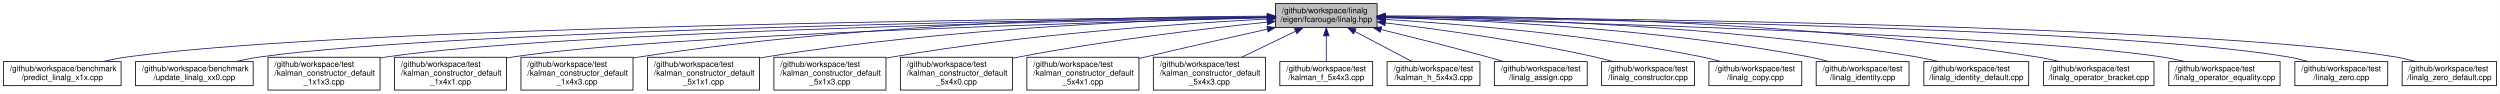
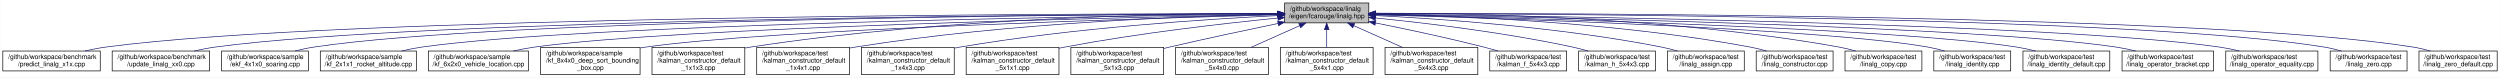
- <svg xmlns="http://www.w3.org/2000/svg" xmlns:xlink="http://www.w3.org/1999/xlink" width="3123pt" height="117pt" viewBox="0.00 0.00 3122.50 117.00">
+ <svg xmlns="http://www.w3.org/2000/svg" xmlns:xlink="http://www.w3.org/1999/xlink" width="3772pt" height="117pt" viewBox="0.00 0.00 3771.50 117.00">
  <g id="graph0" class="graph" transform="scale(1 1) rotate(0) translate(4 113)">
-     <polygon fill="white" stroke="transparent" points="-4,4 -4,-113 3118.5,-113 3118.5,4 -4,4" />
+     <polygon fill="white" stroke="transparent" points="-4,4 -4,-113 3767.5,-113 3767.5,4 -4,4" />
    <g id="node1" class="node">
      <g id="a_node1">
        <a xlink:title="Linear algebra facade for Eigen3 third party implementation.">
-           <polygon fill="#bfbfbf" stroke="black" points="1589,-78.5 1589,-108.5 1716,-108.5 1716,-78.5 1589,-78.5" />
-           <text text-anchor="start" x="1597" y="-96.5" font-family="Helvetica,sans-Serif" font-size="10.00">/github/workspace/linalg</text>
-           <text text-anchor="middle" x="1652.5" y="-85.5" font-family="Helvetica,sans-Serif" font-size="10.00">/eigen/fcarouge/linalg.hpp</text>
+           <polygon fill="#bfbfbf" stroke="black" points="1934,-78.5 1934,-108.5 2061,-108.5 2061,-78.5 1934,-78.5" />
+           <text text-anchor="start" x="1942" y="-96.5" font-family="Helvetica,sans-Serif" font-size="10.00">/github/workspace/linalg</text>
+           <text text-anchor="middle" x="1997.5" y="-85.5" font-family="Helvetica,sans-Serif" font-size="10.00">/eigen/fcarouge/linalg.hpp</text>
        </a>
      </g>
    </g>
    <g id="node2" class="node">
      <g id="a_node2">
        <a xlink:href="predict__linalg__x1x_8cpp.xhtml" target="_top" xlink:title=" ">
          <polygon fill="white" stroke="black" points="0,-6 0,-36 147,-36 147,-6 0,-6" />
          <text text-anchor="start" x="8" y="-24" font-family="Helvetica,sans-Serif" font-size="10.00">/github/workspace/benchmark</text>
          <text text-anchor="middle" x="73.5" y="-13" font-family="Helvetica,sans-Serif" font-size="10.00">/predict_linalg_x1x.cpp</text>
        </a>
      </g>
    </g>
    <g id="edge1" class="edge">
-       <path fill="none" stroke="midnightblue" d="M1578.68,-92.02C1317.1,-89.99 435.15,-80.4 155.5,-42 145.19,-40.58 134.3,-38.42 123.93,-36.02" />
-       <polygon fill="midnightblue" stroke="midnightblue" points="1578.8,-95.52 1588.83,-92.09 1578.85,-88.52 1578.8,-95.52" />
+       <path fill="none" stroke="midnightblue" d="M1923.29,-92.56C1624.11,-92.48 505.87,-88.99 155.5,-42 145.19,-40.62 134.29,-38.46 123.92,-36.07" />
+       <polygon fill="midnightblue" stroke="midnightblue" points="1923.58,-96.06 1933.58,-92.56 1923.58,-89.06 1923.58,-96.06" />
    </g>
    <g id="node3" class="node">
      <g id="a_node3">
        <a xlink:href="update__linalg__xx0_8cpp.xhtml" target="_top" xlink:title=" ">
          <polygon fill="white" stroke="black" points="165,-6 165,-36 312,-36 312,-6 165,-6" />
          <text text-anchor="start" x="173" y="-24" font-family="Helvetica,sans-Serif" font-size="10.00">/github/workspace/benchmark</text>
          <text text-anchor="middle" x="238.5" y="-13" font-family="Helvetica,sans-Serif" font-size="10.00">/update_linalg_xx0.cpp</text>
        </a>
      </g>
    </g>
    <g id="edge2" class="edge">
-       <path fill="none" stroke="midnightblue" d="M1578.84,-91.63C1336.79,-88.47 567.37,-75.94 321.5,-42 311.22,-40.58 300.36,-38.44 290,-36.08" />
-       <polygon fill="midnightblue" stroke="midnightblue" points="1578.9,-95.13 1588.94,-91.76 1578.99,-88.13 1578.9,-95.13" />
+       <path fill="none" stroke="midnightblue" d="M1923.46,-92.33C1641.79,-91.35 636.98,-84.88 320.5,-42 310.19,-40.6 299.29,-38.44 288.92,-36.05" />
+       <polygon fill="midnightblue" stroke="midnightblue" points="1923.56,-95.83 1933.57,-92.36 1923.58,-88.83 1923.56,-95.83" />
    </g>
    <g id="node4" class="node">
      <g id="a_node4">
-         <a xlink:href="kalman__constructor__default__1x1x3_8cpp.xhtml" target="_top" xlink:title=" ">
-           <polygon fill="white" stroke="black" points="330.5,-0.5 330.5,-41.5 470.5,-41.5 470.5,-0.5 330.5,-0.5" />
-           <text text-anchor="start" x="338.5" y="-29.5" font-family="Helvetica,sans-Serif" font-size="10.00">/github/workspace/test</text>
-           <text text-anchor="start" x="338.5" y="-18.5" font-family="Helvetica,sans-Serif" font-size="10.00">/kalman_constructor_default</text>
-           <text text-anchor="middle" x="400.5" y="-7.5" font-family="Helvetica,sans-Serif" font-size="10.00">_1x1x3.cpp</text>
+         <a xlink:href="ekf__4x1x0__soaring_8cpp.xhtml" target="_top" xlink:title=" ">
+           <polygon fill="white" stroke="black" points="330,-6 330,-36 461,-36 461,-6 330,-6" />
+           <text text-anchor="start" x="338" y="-24" font-family="Helvetica,sans-Serif" font-size="10.00">/github/workspace/sample</text>
+           <text text-anchor="middle" x="395.5" y="-13" font-family="Helvetica,sans-Serif" font-size="10.00">/ekf_4x1x0_soaring.cpp</text>
        </a>
      </g>
    </g>
    <g id="edge3" class="edge">
-       <path fill="none" stroke="midnightblue" d="M1578.66,-91.3C1355.94,-87.37 693.04,-73.29 479.5,-42 476.56,-41.57 473.57,-41.07 470.56,-40.53" />
-       <polygon fill="midnightblue" stroke="midnightblue" points="1578.87,-94.8 1588.93,-91.48 1578.99,-87.81 1578.87,-94.8" />
+       <path fill="none" stroke="midnightblue" d="M1923.48,-92.31C1658.08,-91.3 754.93,-84.7 469.5,-42 460.16,-40.6 450.3,-38.44 440.94,-36.05" />
+       <polygon fill="midnightblue" stroke="midnightblue" points="1923.76,-95.82 1933.77,-92.35 1923.78,-88.82 1923.76,-95.82" />
    </g>
    <g id="node5" class="node">
      <g id="a_node5">
-         <a xlink:href="kalman__constructor__default__1x4x1_8cpp.xhtml" target="_top" xlink:title=" ">
-           <polygon fill="white" stroke="black" points="488.5,-0.5 488.5,-41.5 628.5,-41.5 628.5,-0.5 488.5,-0.5" />
-           <text text-anchor="start" x="496.5" y="-29.5" font-family="Helvetica,sans-Serif" font-size="10.00">/github/workspace/test</text>
-           <text text-anchor="start" x="496.5" y="-18.5" font-family="Helvetica,sans-Serif" font-size="10.00">/kalman_constructor_default</text>
-           <text text-anchor="middle" x="558.5" y="-7.5" font-family="Helvetica,sans-Serif" font-size="10.00">_1x4x1.cpp</text>
+         <a xlink:href="kf__2x1x1__rocket__altitude_8cpp.xhtml" target="_top" xlink:title=" ">
+           <polygon fill="white" stroke="black" points="479,-6 479,-36 624,-36 624,-6 479,-6" />
+           <text text-anchor="start" x="487" y="-24" font-family="Helvetica,sans-Serif" font-size="10.00">/github/workspace/sample</text>
+           <text text-anchor="middle" x="551.5" y="-13" font-family="Helvetica,sans-Serif" font-size="10.00">/kf_2x1x1_rocket_altitude.cpp</text>
        </a>
      </g>
    </g>
    <g id="edge4" class="edge">
-       <path fill="none" stroke="midnightblue" d="M1578.71,-90.73C1376.97,-85.58 819.18,-69.24 637.5,-42 634.56,-41.56 631.57,-41.06 628.56,-40.5" />
-       <polygon fill="midnightblue" stroke="midnightblue" points="1578.82,-94.23 1588.91,-90.99 1579,-87.23 1578.82,-94.23" />
+       <path fill="none" stroke="midnightblue" d="M1923.65,-91.76C1677.32,-88.99 885.14,-77.48 632.5,-42 622.46,-40.59 611.85,-38.46 601.74,-36.1" />
+       <polygon fill="midnightblue" stroke="midnightblue" points="1923.89,-95.27 1933.93,-91.88 1923.97,-88.27 1923.89,-95.27" />
    </g>
    <g id="node6" class="node">
      <g id="a_node6">
-         <a xlink:href="kalman__constructor__default__1x4x3_8cpp.xhtml" target="_top" xlink:title=" ">
-           <polygon fill="white" stroke="black" points="646.5,-0.5 646.5,-41.5 786.5,-41.5 786.5,-0.5 646.5,-0.5" />
-           <text text-anchor="start" x="654.5" y="-29.5" font-family="Helvetica,sans-Serif" font-size="10.00">/github/workspace/test</text>
-           <text text-anchor="start" x="654.5" y="-18.5" font-family="Helvetica,sans-Serif" font-size="10.00">/kalman_constructor_default</text>
-           <text text-anchor="middle" x="716.5" y="-7.5" font-family="Helvetica,sans-Serif" font-size="10.00">_1x4x3.cpp</text>
+         <a xlink:href="kf__6x2x0__vehicle__location_8cpp.xhtml" target="_top" xlink:title=" ">
+           <polygon fill="white" stroke="black" points="642,-6 642,-36 793,-36 793,-6 642,-6" />
+           <text text-anchor="start" x="650" y="-24" font-family="Helvetica,sans-Serif" font-size="10.00">/github/workspace/sample</text>
+           <text text-anchor="middle" x="717.5" y="-13" font-family="Helvetica,sans-Serif" font-size="10.00">/kf_6x2x0_vehicle_location.cpp</text>
        </a>
      </g>
    </g>
    <g id="edge5" class="edge">
-       <path fill="none" stroke="midnightblue" d="M1578.51,-92.83C1429.43,-92.46 1082.64,-86.4 795.5,-42 792.56,-41.55 789.58,-41.03 786.57,-40.47" />
-       <polygon fill="midnightblue" stroke="midnightblue" points="1578.9,-96.33 1588.9,-92.85 1578.91,-89.33 1578.9,-96.33" />
+       <path fill="none" stroke="midnightblue" d="M1923.82,-91.21C1698.5,-86.97 1020.8,-72.02 802.5,-42 791.99,-40.55 780.87,-38.4 770.26,-36.04" />
+       <polygon fill="midnightblue" stroke="midnightblue" points="1923.82,-94.71 1933.88,-91.4 1923.95,-87.71 1923.82,-94.71" />
    </g>
    <g id="node7" class="node">
      <g id="a_node7">
-         <a xlink:href="kalman__constructor__default__5x1x1_8cpp.xhtml" target="_top" xlink:title=" ">
-           <polygon fill="white" stroke="black" points="804.5,-0.5 804.5,-41.5 944.5,-41.5 944.5,-0.5 804.5,-0.5" />
-           <text text-anchor="start" x="812.5" y="-29.5" font-family="Helvetica,sans-Serif" font-size="10.00">/github/workspace/test</text>
-           <text text-anchor="start" x="812.5" y="-18.5" font-family="Helvetica,sans-Serif" font-size="10.00">/kalman_constructor_default</text>
-           <text text-anchor="middle" x="874.5" y="-7.5" font-family="Helvetica,sans-Serif" font-size="10.00">_5x1x1.cpp</text>
+         <a xlink:href="kf__8x4x0__deep__sort__bounding__box_8cpp.xhtml" target="_top" xlink:title=" ">
+           <polygon fill="white" stroke="black" points="811.5,-0.5 811.5,-41.5 961.5,-41.5 961.5,-0.5 811.5,-0.5" />
+           <text text-anchor="start" x="819.5" y="-29.5" font-family="Helvetica,sans-Serif" font-size="10.00">/github/workspace/sample</text>
+           <text text-anchor="start" x="819.5" y="-18.5" font-family="Helvetica,sans-Serif" font-size="10.00">/kf_8x4x0_deep_sort_bounding</text>
+           <text text-anchor="middle" x="886.5" y="-7.5" font-family="Helvetica,sans-Serif" font-size="10.00">_box.cpp</text>
        </a>
      </g>
    </g>
    <g id="edge6" class="edge">
-       <path fill="none" stroke="midnightblue" d="M1578.86,-91.43C1450.89,-88.62 1179.5,-78.48 953.5,-42 950.57,-41.53 947.58,-41 944.58,-40.42" />
-       <polygon fill="midnightblue" stroke="midnightblue" points="1578.86,-94.93 1588.94,-91.64 1579.01,-87.93 1578.86,-94.93" />
+       <path fill="none" stroke="midnightblue" d="M1923.58,-90.64C1720.11,-85.23 1154.74,-68.23 970.5,-42 967.68,-41.6 964.82,-41.15 961.93,-40.65" />
+       <polygon fill="midnightblue" stroke="midnightblue" points="1923.77,-94.15 1933.86,-90.91 1923.95,-87.15 1923.77,-94.15" />
    </g>
    <g id="node8" class="node">
      <g id="a_node8">
-         <a xlink:href="kalman__constructor__default__5x1x3_8cpp.xhtml" target="_top" xlink:title=" ">
-           <polygon fill="white" stroke="black" points="962.5,-0.5 962.5,-41.5 1102.5,-41.5 1102.5,-0.5 962.5,-0.5" />
-           <text text-anchor="start" x="970.5" y="-29.5" font-family="Helvetica,sans-Serif" font-size="10.00">/github/workspace/test</text>
-           <text text-anchor="start" x="970.5" y="-18.5" font-family="Helvetica,sans-Serif" font-size="10.00">/kalman_constructor_default</text>
-           <text text-anchor="middle" x="1032.5" y="-7.5" font-family="Helvetica,sans-Serif" font-size="10.00">_5x1x3.cpp</text>
+         <a xlink:href="kalman__constructor__default__1x1x3_8cpp.xhtml" target="_top" xlink:title=" ">
+           <polygon fill="white" stroke="black" points="979.5,-0.5 979.5,-41.5 1119.5,-41.5 1119.5,-0.5 979.5,-0.5" />
+           <text text-anchor="start" x="987.5" y="-29.5" font-family="Helvetica,sans-Serif" font-size="10.00">/github/workspace/test</text>
+           <text text-anchor="start" x="987.5" y="-18.5" font-family="Helvetica,sans-Serif" font-size="10.00">/kalman_constructor_default</text>
+           <text text-anchor="middle" x="1049.5" y="-7.5" font-family="Helvetica,sans-Serif" font-size="10.00">_1x1x3.cpp</text>
        </a>
      </g>
    </g>
    <g id="edge7" class="edge">
-       <path fill="none" stroke="midnightblue" d="M1578.64,-89.23C1474.04,-83.79 1277.04,-70.5 1111.5,-42 1108.57,-41.5 1105.59,-40.94 1102.59,-40.34" />
-       <polygon fill="midnightblue" stroke="midnightblue" points="1578.62,-92.74 1588.78,-89.75 1578.97,-85.75 1578.62,-92.74" />
+       <path fill="none" stroke="midnightblue" d="M1923.78,-92.92C1773.34,-92.73 1420.5,-87.03 1128.5,-42 1125.56,-41.55 1122.58,-41.03 1119.57,-40.47" />
+       <polygon fill="midnightblue" stroke="midnightblue" points="1923.82,-96.42 1933.83,-92.92 1923.83,-89.42 1923.82,-96.42" />
    </g>
    <g id="node9" class="node">
      <g id="a_node9">
-         <a xlink:href="kalman__constructor__default__5x4x0_8cpp.xhtml" target="_top" xlink:title=" ">
-           <polygon fill="white" stroke="black" points="1120.5,-0.5 1120.5,-41.5 1260.5,-41.5 1260.5,-0.5 1120.5,-0.5" />
-           <text text-anchor="start" x="1128.5" y="-29.5" font-family="Helvetica,sans-Serif" font-size="10.00">/github/workspace/test</text>
-           <text text-anchor="start" x="1128.5" y="-18.5" font-family="Helvetica,sans-Serif" font-size="10.00">/kalman_constructor_default</text>
-           <text text-anchor="middle" x="1190.5" y="-7.5" font-family="Helvetica,sans-Serif" font-size="10.00">_5x4x0.cpp</text>
+         <a xlink:href="kalman__constructor__default__1x4x1_8cpp.xhtml" target="_top" xlink:title=" ">
+           <polygon fill="white" stroke="black" points="1137.5,-0.5 1137.5,-41.5 1277.5,-41.5 1277.5,-0.5 1137.5,-0.5" />
+           <text text-anchor="start" x="1145.5" y="-29.5" font-family="Helvetica,sans-Serif" font-size="10.00">/github/workspace/test</text>
+           <text text-anchor="start" x="1145.5" y="-18.5" font-family="Helvetica,sans-Serif" font-size="10.00">/kalman_constructor_default</text>
+           <text text-anchor="middle" x="1207.5" y="-7.5" font-family="Helvetica,sans-Serif" font-size="10.00">_1x4x1.cpp</text>
        </a>
      </g>
    </g>
    <g id="edge8" class="edge">
-       <path fill="none" stroke="midnightblue" d="M1578.63,-85.35C1501.2,-77.25 1376.19,-62.47 1269.5,-42 1266.58,-41.44 1263.61,-40.84 1260.62,-40.2" />
-       <polygon fill="midnightblue" stroke="midnightblue" points="1578.46,-88.85 1588.77,-86.4 1579.18,-81.89 1578.46,-88.85" />
+       <path fill="none" stroke="midnightblue" d="M1923.6,-91.55C1793.86,-88.92 1516.98,-79.06 1286.5,-42 1283.57,-41.53 1280.58,-41 1277.58,-40.43" />
+       <polygon fill="midnightblue" stroke="midnightblue" points="1923.75,-95.05 1933.82,-91.75 1923.88,-88.05 1923.75,-95.05" />
    </g>
    <g id="node10" class="node">
      <g id="a_node10">
-         <a xlink:href="kalman__constructor__default__5x4x1_8cpp.xhtml" target="_top" xlink:title=" ">
-           <polygon fill="white" stroke="black" points="1278.5,-0.5 1278.5,-41.5 1418.5,-41.5 1418.5,-0.5 1278.5,-0.5" />
-           <text text-anchor="start" x="1286.5" y="-29.5" font-family="Helvetica,sans-Serif" font-size="10.00">/github/workspace/test</text>
-           <text text-anchor="start" x="1286.5" y="-18.5" font-family="Helvetica,sans-Serif" font-size="10.00">/kalman_constructor_default</text>
-           <text text-anchor="middle" x="1348.5" y="-7.5" font-family="Helvetica,sans-Serif" font-size="10.00">_5x4x1.cpp</text>
+         <a xlink:href="kalman__constructor__default__1x4x3_8cpp.xhtml" target="_top" xlink:title=" ">
+           <polygon fill="white" stroke="black" points="1295.5,-0.5 1295.5,-41.5 1435.5,-41.5 1435.5,-0.5 1295.5,-0.5" />
+           <text text-anchor="start" x="1303.5" y="-29.5" font-family="Helvetica,sans-Serif" font-size="10.00">/github/workspace/test</text>
+           <text text-anchor="start" x="1303.5" y="-18.5" font-family="Helvetica,sans-Serif" font-size="10.00">/kalman_constructor_default</text>
+           <text text-anchor="middle" x="1365.5" y="-7.5" font-family="Helvetica,sans-Serif" font-size="10.00">_1x4x3.cpp</text>
        </a>
      </g>
    </g>
    <g id="edge9" class="edge">
-       <path fill="none" stroke="midnightblue" d="M1578.83,-76.5C1534.84,-66.81 1477.9,-54.03 1427.5,-42 1424.61,-41.31 1421.66,-40.6 1418.69,-39.87" />
-       <polygon fill="midnightblue" stroke="midnightblue" points="1578.35,-79.97 1588.87,-78.7 1579.85,-73.14 1578.35,-79.97" />
+       <path fill="none" stroke="midnightblue" d="M1923.63,-89.44C1817.13,-84.2 1614.57,-71.11 1444.5,-42 1441.57,-41.5 1438.59,-40.95 1435.59,-40.35" />
+       <polygon fill="midnightblue" stroke="midnightblue" points="1923.47,-92.94 1933.63,-89.92 1923.81,-85.95 1923.47,-92.94" />
    </g>
    <g id="node11" class="node">
      <g id="a_node11">
-         <a xlink:href="kalman__constructor__default__5x4x3_8cpp.xhtml" target="_top" xlink:title=" ">
-           <polygon fill="white" stroke="black" points="1436.5,-0.5 1436.5,-41.5 1576.5,-41.5 1576.5,-0.5 1436.5,-0.5" />
-           <text text-anchor="start" x="1444.5" y="-29.5" font-family="Helvetica,sans-Serif" font-size="10.00">/github/workspace/test</text>
-           <text text-anchor="start" x="1444.5" y="-18.5" font-family="Helvetica,sans-Serif" font-size="10.00">/kalman_constructor_default</text>
-           <text text-anchor="middle" x="1506.5" y="-7.5" font-family="Helvetica,sans-Serif" font-size="10.00">_5x4x3.cpp</text>
+         <a xlink:href="kalman__constructor__default__5x1x1_8cpp.xhtml" target="_top" xlink:title=" ">
+           <polygon fill="white" stroke="black" points="1453.5,-0.5 1453.5,-41.5 1593.5,-41.5 1593.5,-0.5 1453.5,-0.5" />
+           <text text-anchor="start" x="1461.5" y="-29.5" font-family="Helvetica,sans-Serif" font-size="10.00">/github/workspace/test</text>
+           <text text-anchor="start" x="1461.5" y="-18.5" font-family="Helvetica,sans-Serif" font-size="10.00">/kalman_constructor_default</text>
+           <text text-anchor="middle" x="1523.5" y="-7.5" font-family="Helvetica,sans-Serif" font-size="10.00">_5x1x1.cpp</text>
        </a>
      </g>
    </g>
    <g id="edge10" class="edge">
-       <path fill="none" stroke="midnightblue" d="M1614.18,-74C1593.5,-64.01 1567.98,-51.69 1546.98,-41.55" />
-       <polygon fill="midnightblue" stroke="midnightblue" points="1612.78,-77.21 1623.31,-78.4 1615.82,-70.9 1612.78,-77.21" />
+       <path fill="none" stroke="midnightblue" d="M1923.43,-85.73C1843.74,-77.81 1713.49,-63.07 1602.5,-42 1599.58,-41.45 1596.61,-40.85 1593.61,-40.22" />
+       <polygon fill="midnightblue" stroke="midnightblue" points="1923.55,-89.26 1933.85,-86.75 1924.24,-82.29 1923.55,-89.26" />
    </g>
    <g id="node12" class="node">
      <g id="a_node12">
-         <a xlink:href="kalman__f__5x4x3_8cpp.xhtml" target="_top" xlink:title=" ">
-           <polygon fill="white" stroke="black" points="1594.5,-6 1594.5,-36 1710.5,-36 1710.5,-6 1594.5,-6" />
-           <text text-anchor="start" x="1602.5" y="-24" font-family="Helvetica,sans-Serif" font-size="10.00">/github/workspace/test</text>
-           <text text-anchor="middle" x="1652.5" y="-13" font-family="Helvetica,sans-Serif" font-size="10.00">/kalman_f_5x4x3.cpp</text>
+         <a xlink:href="kalman__constructor__default__5x1x3_8cpp.xhtml" target="_top" xlink:title=" ">
+           <polygon fill="white" stroke="black" points="1611.5,-0.5 1611.5,-41.5 1751.5,-41.5 1751.5,-0.5 1611.5,-0.5" />
+           <text text-anchor="start" x="1619.5" y="-29.5" font-family="Helvetica,sans-Serif" font-size="10.00">/github/workspace/test</text>
+           <text text-anchor="start" x="1619.5" y="-18.5" font-family="Helvetica,sans-Serif" font-size="10.00">/kalman_constructor_default</text>
+           <text text-anchor="middle" x="1681.5" y="-7.5" font-family="Helvetica,sans-Serif" font-size="10.00">_5x1x3.cpp</text>
        </a>
      </g>
    </g>
    <g id="edge11" class="edge">
-       <path fill="none" stroke="midnightblue" d="M1652.5,-68.23C1652.5,-57.57 1652.5,-45.41 1652.5,-36.25" />
-       <polygon fill="midnightblue" stroke="midnightblue" points="1649,-68.23 1652.5,-78.23 1656,-68.23 1649,-68.23" />
+       <path fill="none" stroke="midnightblue" d="M1923.92,-77.57C1877.04,-67.88 1815.08,-54.72 1760.5,-42 1757.61,-41.33 1754.66,-40.63 1751.68,-39.91" />
+       <polygon fill="midnightblue" stroke="midnightblue" points="1923.48,-81.06 1933.98,-79.65 1924.89,-74.2 1923.48,-81.06" />
    </g>
    <g id="node13" class="node">
      <g id="a_node13">
-         <a xlink:href="kalman__h__5x4x3_8cpp.xhtml" target="_top" xlink:title=" ">
-           <polygon fill="white" stroke="black" points="1728.5,-6 1728.5,-36 1844.5,-36 1844.5,-6 1728.5,-6" />
-           <text text-anchor="start" x="1736.5" y="-24" font-family="Helvetica,sans-Serif" font-size="10.00">/github/workspace/test</text>
-           <text text-anchor="middle" x="1786.5" y="-13" font-family="Helvetica,sans-Serif" font-size="10.00">/kalman_h_5x4x3.cpp</text>
+         <a xlink:href="kalman__constructor__default__5x4x0_8cpp.xhtml" target="_top" xlink:title=" ">
+           <polygon fill="white" stroke="black" points="1769.5,-0.5 1769.5,-41.5 1909.5,-41.5 1909.5,-0.5 1769.5,-0.5" />
+           <text text-anchor="start" x="1777.5" y="-29.5" font-family="Helvetica,sans-Serif" font-size="10.00">/github/workspace/test</text>
+           <text text-anchor="start" x="1777.5" y="-18.5" font-family="Helvetica,sans-Serif" font-size="10.00">/kalman_constructor_default</text>
+           <text text-anchor="middle" x="1839.5" y="-7.5" font-family="Helvetica,sans-Serif" font-size="10.00">_5x4x0.cpp</text>
        </a>
      </g>
    </g>
    <g id="edge12" class="edge">
-       <path fill="none" stroke="midnightblue" d="M1688.2,-73.72C1710.68,-61.89 1739.22,-46.87 1759.75,-36.07" />
-       <polygon fill="midnightblue" stroke="midnightblue" points="1686.52,-70.65 1679.29,-78.4 1689.77,-76.84 1686.52,-70.65" />
+       <path fill="none" stroke="midnightblue" d="M1956.63,-74.26C1934.15,-64.23 1906.24,-51.78 1883.31,-41.55" />
+       <polygon fill="midnightblue" stroke="midnightblue" points="1955.35,-77.52 1965.91,-78.4 1958.2,-71.13 1955.35,-77.52" />
    </g>
    <g id="node14" class="node">
      <g id="a_node14">
-         <a xlink:href="linalg__assign_8cpp.xhtml" target="_top" xlink:title=" ">
-           <polygon fill="white" stroke="black" points="1862.5,-6 1862.5,-36 1978.5,-36 1978.5,-6 1862.5,-6" />
-           <text text-anchor="start" x="1870.5" y="-24" font-family="Helvetica,sans-Serif" font-size="10.00">/github/workspace/test</text>
-           <text text-anchor="middle" x="1920.5" y="-13" font-family="Helvetica,sans-Serif" font-size="10.00">/linalg_assign.cpp</text>
+         <a xlink:href="kalman__constructor__default__5x4x1_8cpp.xhtml" target="_top" xlink:title=" ">
+           <polygon fill="white" stroke="black" points="1927.5,-0.5 1927.5,-41.5 2067.5,-41.5 2067.5,-0.5 1927.5,-0.5" />
+           <text text-anchor="start" x="1935.5" y="-29.5" font-family="Helvetica,sans-Serif" font-size="10.00">/github/workspace/test</text>
+           <text text-anchor="start" x="1935.5" y="-18.5" font-family="Helvetica,sans-Serif" font-size="10.00">/kalman_constructor_default</text>
+           <text text-anchor="middle" x="1997.5" y="-7.5" font-family="Helvetica,sans-Serif" font-size="10.00">_5x4x1.cpp</text>
        </a>
      </g>
    </g>
    <g id="edge13" class="edge">
-       <path fill="none" stroke="midnightblue" d="M1721.33,-76C1760.24,-66.47 1809.71,-54.03 1853.5,-42 1860.29,-40.13 1867.44,-38.09 1874.44,-36.04" />
-       <polygon fill="midnightblue" stroke="midnightblue" points="1720.05,-72.71 1711.17,-78.48 1721.71,-79.51 1720.05,-72.71" />
+       <path fill="none" stroke="midnightblue" d="M1997.5,-67.98C1997.5,-59.35 1997.5,-49.76 1997.5,-41.59" />
+       <polygon fill="midnightblue" stroke="midnightblue" points="1994,-68.23 1997.5,-78.23 2001,-68.23 1994,-68.23" />
    </g>
    <g id="node15" class="node">
      <g id="a_node15">
-         <a xlink:href="linalg__constructor_8cpp.xhtml" target="_top" xlink:title=" ">
-           <polygon fill="white" stroke="black" points="1996.5,-6 1996.5,-36 2112.5,-36 2112.5,-6 1996.5,-6" />
-           <text text-anchor="start" x="2004.5" y="-24" font-family="Helvetica,sans-Serif" font-size="10.00">/github/workspace/test</text>
-           <text text-anchor="middle" x="2054.5" y="-13" font-family="Helvetica,sans-Serif" font-size="10.00">/linalg_constructor.cpp</text>
+         <a xlink:href="kalman__constructor__default__5x4x3_8cpp.xhtml" target="_top" xlink:title=" ">
+           <polygon fill="white" stroke="black" points="2085.5,-0.5 2085.5,-41.5 2225.5,-41.5 2225.5,-0.5 2085.5,-0.5" />
+           <text text-anchor="start" x="2093.5" y="-29.5" font-family="Helvetica,sans-Serif" font-size="10.00">/github/workspace/test</text>
+           <text text-anchor="start" x="2093.5" y="-18.5" font-family="Helvetica,sans-Serif" font-size="10.00">/kalman_constructor_default</text>
+           <text text-anchor="middle" x="2155.5" y="-7.5" font-family="Helvetica,sans-Serif" font-size="10.00">_5x4x3.cpp</text>
        </a>
      </g>
    </g>
    <g id="edge14" class="edge">
-       <path fill="none" stroke="midnightblue" d="M1726.5,-84.37C1794.75,-76.16 1898.64,-61.86 1987.5,-42 1995.08,-40.31 2003.06,-38.21 2010.76,-36.02" />
-       <polygon fill="midnightblue" stroke="midnightblue" points="1725.8,-80.93 1716.28,-85.59 1726.62,-87.88 1725.8,-80.93" />
+       <path fill="none" stroke="midnightblue" d="M2038.37,-74.26C2060.85,-64.23 2088.76,-51.78 2111.69,-41.55" />
+       <polygon fill="midnightblue" stroke="midnightblue" points="2036.8,-71.13 2029.09,-78.4 2039.65,-77.52 2036.8,-71.13" />
    </g>
    <g id="node16" class="node">
      <g id="a_node16">
-         <a xlink:href="linalg__copy_8cpp.xhtml" target="_top" xlink:title=" ">
-           <polygon fill="white" stroke="black" points="2130.5,-6 2130.5,-36 2246.5,-36 2246.5,-6 2130.5,-6" />
-           <text text-anchor="start" x="2138.5" y="-24" font-family="Helvetica,sans-Serif" font-size="10.00">/github/workspace/test</text>
-           <text text-anchor="middle" x="2188.5" y="-13" font-family="Helvetica,sans-Serif" font-size="10.00">/linalg_copy.cpp</text>
+         <a xlink:href="kalman__f__5x4x3_8cpp.xhtml" target="_top" xlink:title=" ">
+           <polygon fill="white" stroke="black" points="2243.5,-6 2243.5,-36 2359.5,-36 2359.5,-6 2243.5,-6" />
+           <text text-anchor="start" x="2251.5" y="-24" font-family="Helvetica,sans-Serif" font-size="10.00">/github/workspace/test</text>
+           <text text-anchor="middle" x="2301.5" y="-13" font-family="Helvetica,sans-Serif" font-size="10.00">/kalman_f_5x4x3.cpp</text>
        </a>
      </g>
    </g>
    <g id="edge15" class="edge">
-       <path fill="none" stroke="midnightblue" d="M1726.17,-88.74C1819.07,-83.05 1983.37,-69.81 2121.5,-42 2129.35,-40.42 2137.61,-38.32 2145.54,-36.08" />
-       <polygon fill="midnightblue" stroke="midnightblue" points="1725.8,-85.26 1716.02,-89.35 1726.21,-92.24 1725.8,-85.26" />
+       <path fill="none" stroke="midnightblue" d="M2071.28,-78.36C2118.23,-68.98 2180.2,-55.87 2234.5,-42 2241.56,-40.2 2248.99,-38.14 2256.23,-36.05" />
+       <polygon fill="midnightblue" stroke="midnightblue" points="2070.32,-74.99 2061.19,-80.37 2071.68,-81.85 2070.32,-74.99" />
    </g>
    <g id="node17" class="node">
      <g id="a_node17">
-         <a xlink:href="linalg__identity_8cpp.xhtml" target="_top" xlink:title=" ">
-           <polygon fill="white" stroke="black" points="2264.5,-6 2264.5,-36 2380.5,-36 2380.5,-6 2264.5,-6" />
-           <text text-anchor="start" x="2272.5" y="-24" font-family="Helvetica,sans-Serif" font-size="10.00">/github/workspace/test</text>
-           <text text-anchor="middle" x="2322.5" y="-13" font-family="Helvetica,sans-Serif" font-size="10.00">/linalg_identity.cpp</text>
+         <a xlink:href="kalman__h__5x4x3_8cpp.xhtml" target="_top" xlink:title=" ">
+           <polygon fill="white" stroke="black" points="2377.5,-6 2377.5,-36 2493.5,-36 2493.5,-6 2377.5,-6" />
+           <text text-anchor="start" x="2385.5" y="-24" font-family="Helvetica,sans-Serif" font-size="10.00">/github/workspace/test</text>
+           <text text-anchor="middle" x="2435.5" y="-13" font-family="Helvetica,sans-Serif" font-size="10.00">/kalman_h_5x4x3.cpp</text>
        </a>
      </g>
    </g>
    <g id="edge16" class="edge">
-       <path fill="none" stroke="midnightblue" d="M1726.05,-91.22C1840.29,-88.14 2066.87,-77.66 2255.5,-42 2263.61,-40.47 2272.14,-38.34 2280.29,-36.04" />
-       <polygon fill="midnightblue" stroke="midnightblue" points="1725.92,-87.72 1716.02,-91.48 1726.1,-94.72 1725.92,-87.72" />
+       <path fill="none" stroke="midnightblue" d="M2071.36,-85.85C2146.65,-78.27 2266.55,-64.02 2368.5,-42 2376.21,-40.33 2384.33,-38.23 2392.14,-36.01" />
+       <polygon fill="midnightblue" stroke="midnightblue" points="2070.64,-82.4 2061.04,-86.87 2071.33,-89.37 2070.64,-82.4" />
    </g>
    <g id="node18" class="node">
      <g id="a_node18">
-         <a xlink:href="linalg__identity__default_8cpp.xhtml" target="_top" xlink:title=" ">
-           <polygon fill="white" stroke="black" points="2399,-6 2399,-36 2530,-36 2530,-6 2399,-6" />
-           <text text-anchor="start" x="2407" y="-24" font-family="Helvetica,sans-Serif" font-size="10.00">/github/workspace/test</text>
-           <text text-anchor="middle" x="2464.5" y="-13" font-family="Helvetica,sans-Serif" font-size="10.00">/linalg_identity_default.cpp</text>
+         <a xlink:href="linalg__assign_8cpp.xhtml" target="_top" xlink:title=" ">
+           <polygon fill="white" stroke="black" points="2511.5,-6 2511.5,-36 2627.5,-36 2627.5,-6 2511.5,-6" />
+           <text text-anchor="start" x="2519.5" y="-24" font-family="Helvetica,sans-Serif" font-size="10.00">/github/workspace/test</text>
+           <text text-anchor="middle" x="2569.5" y="-13" font-family="Helvetica,sans-Serif" font-size="10.00">/linalg_assign.cpp</text>
        </a>
      </g>
    </g>
    <g id="edge17" class="edge">
-       <path fill="none" stroke="midnightblue" d="M1726.16,-92.12C1859.43,-90.4 2149.05,-81.92 2389.5,-42 2398.54,-40.5 2408.07,-38.38 2417.19,-36.09" />
-       <polygon fill="midnightblue" stroke="midnightblue" points="1726.03,-88.62 1716.07,-92.24 1726.11,-95.62 1726.03,-88.62" />
+       <path fill="none" stroke="midnightblue" d="M2071.24,-89.53C2170.17,-84.54 2350.97,-71.91 2502.5,-42 2510.48,-40.43 2518.87,-38.3 2526.91,-36.03" />
+       <polygon fill="midnightblue" stroke="midnightblue" points="2070.87,-86.04 2061.05,-90.03 2071.21,-93.03 2070.87,-86.04" />
    </g>
    <g id="node19" class="node">
      <g id="a_node19">
-         <a xlink:href="linalg__operator__bracket_8cpp.xhtml" target="_top" xlink:title=" ">
-           <polygon fill="white" stroke="black" points="2548.5,-6 2548.5,-36 2686.5,-36 2686.5,-6 2548.5,-6" />
-           <text text-anchor="start" x="2556.5" y="-24" font-family="Helvetica,sans-Serif" font-size="10.00">/github/workspace/test</text>
-           <text text-anchor="middle" x="2617.5" y="-13" font-family="Helvetica,sans-Serif" font-size="10.00">/linalg_operator_bracket.cpp</text>
+         <a xlink:href="linalg__constructor_8cpp.xhtml" target="_top" xlink:title=" ">
+           <polygon fill="white" stroke="black" points="2645.5,-6 2645.5,-36 2761.5,-36 2761.5,-6 2645.5,-6" />
+           <text text-anchor="start" x="2653.5" y="-24" font-family="Helvetica,sans-Serif" font-size="10.00">/github/workspace/test</text>
+           <text text-anchor="middle" x="2703.5" y="-13" font-family="Helvetica,sans-Serif" font-size="10.00">/linalg_constructor.cpp</text>
        </a>
      </g>
    </g>
    <g id="edge18" class="edge">
-       <path fill="none" stroke="midnightblue" d="M1726.32,-93.12C1879.08,-93.34 2240.58,-88.38 2539.5,-42 2549.03,-40.52 2559.09,-38.39 2568.7,-36.06" />
-       <polygon fill="midnightblue" stroke="midnightblue" points="1726.14,-89.62 1716.13,-93.09 1726.12,-96.62 1726.14,-89.62" />
+       <path fill="none" stroke="midnightblue" d="M2071.26,-91.71C2190.9,-89.31 2434.27,-79.74 2636.5,-42 2644.61,-40.49 2653.15,-38.36 2661.3,-36.07" />
+       <polygon fill="midnightblue" stroke="midnightblue" points="2071.05,-88.21 2061.12,-91.9 2071.18,-95.21 2071.05,-88.21" />
    </g>
    <g id="node20" class="node">
      <g id="a_node20">
-         <a xlink:href="linalg__operator__equality_8cpp.xhtml" target="_top" xlink:title=" ">
-           <polygon fill="white" stroke="black" points="2705,-6 2705,-36 2844,-36 2844,-6 2705,-6" />
-           <text text-anchor="start" x="2713" y="-24" font-family="Helvetica,sans-Serif" font-size="10.00">/github/workspace/test</text>
-           <text text-anchor="middle" x="2774.5" y="-13" font-family="Helvetica,sans-Serif" font-size="10.00">/linalg_operator_equality.cpp</text>
+         <a xlink:href="linalg__copy_8cpp.xhtml" target="_top" xlink:title=" ">
+           <polygon fill="white" stroke="black" points="2779.5,-6 2779.5,-36 2895.5,-36 2895.5,-6 2779.5,-6" />
+           <text text-anchor="start" x="2787.5" y="-24" font-family="Helvetica,sans-Serif" font-size="10.00">/github/workspace/test</text>
+           <text text-anchor="middle" x="2837.5" y="-13" font-family="Helvetica,sans-Serif" font-size="10.00">/linalg_copy.cpp</text>
        </a>
      </g>
    </g>
    <g id="edge19" class="edge">
-       <path fill="none" stroke="midnightblue" d="M1726.19,-90.84C1931.67,-85.92 2508.15,-69.96 2695.5,-42 2705.3,-40.54 2715.64,-38.38 2725.5,-36.02" />
-       <polygon fill="midnightblue" stroke="midnightblue" points="1726.02,-87.35 1716.11,-91.08 1726.19,-94.35 1726.02,-87.35" />
+       <path fill="none" stroke="midnightblue" d="M2071.27,-93.17C2209.56,-93.21 2516.74,-87.56 2770.5,-42 2778.74,-40.52 2787.41,-38.38 2795.68,-36.05" />
+       <polygon fill="midnightblue" stroke="midnightblue" points="2071.21,-89.67 2061.21,-93.15 2071.2,-96.67 2071.21,-89.67" />
    </g>
    <g id="node21" class="node">
      <g id="a_node21">
-         <a xlink:href="linalg__zero_8cpp.xhtml" target="_top" xlink:title=" ">
-           <polygon fill="white" stroke="black" points="2862.5,-6 2862.5,-36 2978.5,-36 2978.5,-6 2862.5,-6" />
-           <text text-anchor="start" x="2870.5" y="-24" font-family="Helvetica,sans-Serif" font-size="10.00">/github/workspace/test</text>
-           <text text-anchor="middle" x="2920.5" y="-13" font-family="Helvetica,sans-Serif" font-size="10.00">/linalg_zero.cpp</text>
+         <a xlink:href="linalg__identity_8cpp.xhtml" target="_top" xlink:title=" ">
+           <polygon fill="white" stroke="black" points="2913.5,-6 2913.5,-36 3029.5,-36 3029.5,-6 2913.5,-6" />
+           <text text-anchor="start" x="2921.5" y="-24" font-family="Helvetica,sans-Serif" font-size="10.00">/github/workspace/test</text>
+           <text text-anchor="middle" x="2971.5" y="-13" font-family="Helvetica,sans-Serif" font-size="10.00">/linalg_identity.cpp</text>
        </a>
      </g>
    </g>
    <g id="edge20" class="edge">
-       <path fill="none" stroke="midnightblue" d="M1726.25,-91.79C1952.55,-89.24 2634.96,-78.63 2853.5,-42 2862,-40.58 2870.94,-38.4 2879.42,-36.01" />
-       <polygon fill="midnightblue" stroke="midnightblue" points="1726.1,-88.29 1716.14,-91.9 1726.18,-95.29 1726.1,-88.29" />
+       <path fill="none" stroke="midnightblue" d="M2071.52,-90.61C2258.28,-85.5 2745.07,-69.84 2904.5,-42 2912.87,-40.54 2921.67,-38.38 2930.05,-36.02" />
+       <polygon fill="midnightblue" stroke="midnightblue" points="2071.15,-87.12 2061.25,-90.89 2071.34,-94.12 2071.15,-87.12" />
    </g>
    <g id="node22" class="node">
      <g id="a_node22">
+         <a xlink:href="linalg__identity__default_8cpp.xhtml" target="_top" xlink:title=" ">
+           <polygon fill="white" stroke="black" points="3048,-6 3048,-36 3179,-36 3179,-6 3048,-6" />
+           <text text-anchor="start" x="3056" y="-24" font-family="Helvetica,sans-Serif" font-size="10.00">/github/workspace/test</text>
+           <text text-anchor="middle" x="3113.5" y="-13" font-family="Helvetica,sans-Serif" font-size="10.00">/linalg_identity_default.cpp</text>
+         </a>
+       </g>
+     </g>
+     <g id="edge21" class="edge">
+       <path fill="none" stroke="midnightblue" d="M2071.07,-90.96C2276.2,-86.34 2851.69,-71.1 3038.5,-42 3047.82,-40.55 3057.65,-38.39 3067.02,-36.03" />
+       <polygon fill="midnightblue" stroke="midnightblue" points="2070.92,-87.46 2061,-91.18 2071.08,-94.46 2070.92,-87.46" />
+     </g>
+     <g id="node23" class="node">
+       <g id="a_node23">
+         <a xlink:href="linalg__operator__bracket_8cpp.xhtml" target="_top" xlink:title=" ">
+           <polygon fill="white" stroke="black" points="3197.5,-6 3197.5,-36 3335.5,-36 3335.5,-6 3197.5,-6" />
+           <text text-anchor="start" x="3205.5" y="-24" font-family="Helvetica,sans-Serif" font-size="10.00">/github/workspace/test</text>
+           <text text-anchor="middle" x="3266.5" y="-13" font-family="Helvetica,sans-Serif" font-size="10.00">/linalg_operator_bracket.cpp</text>
+         </a>
+       </g>
+     </g>
+     <g id="edge22" class="edge">
+       <path fill="none" stroke="midnightblue" d="M2071.36,-91.39C2296.39,-87.67 2971.36,-74.08 3188.5,-42 3198.18,-40.57 3208.4,-38.43 3218.14,-36.07" />
+       <polygon fill="midnightblue" stroke="midnightblue" points="2071.24,-87.89 2061.3,-91.55 2071.36,-94.89 2071.24,-87.89" />
+     </g>
+     <g id="node24" class="node">
+       <g id="a_node24">
+         <a xlink:href="linalg__operator__equality_8cpp.xhtml" target="_top" xlink:title=" ">
+           <polygon fill="white" stroke="black" points="3354,-6 3354,-36 3493,-36 3493,-6 3354,-6" />
+           <text text-anchor="start" x="3362" y="-24" font-family="Helvetica,sans-Serif" font-size="10.00">/github/workspace/test</text>
+           <text text-anchor="middle" x="3423.5" y="-13" font-family="Helvetica,sans-Serif" font-size="10.00">/linalg_operator_equality.cpp</text>
+         </a>
+       </g>
+     </g>
+     <g id="edge23" class="edge">
+       <path fill="none" stroke="midnightblue" d="M2071.22,-91.78C2315.28,-89.07 3095.59,-77.77 3344.5,-42 3354.3,-40.59 3364.65,-38.46 3374.51,-36.1" />
+       <polygon fill="midnightblue" stroke="midnightblue" points="2071,-88.28 2061.04,-91.89 2071.08,-95.28 2071,-88.28" />
+     </g>
+     <g id="node25" class="node">
+       <g id="a_node25">
+         <a xlink:href="linalg__zero_8cpp.xhtml" target="_top" xlink:title=" ">
+           <polygon fill="white" stroke="black" points="3511.5,-6 3511.5,-36 3627.5,-36 3627.5,-6 3511.5,-6" />
+           <text text-anchor="start" x="3519.5" y="-24" font-family="Helvetica,sans-Serif" font-size="10.00">/github/workspace/test</text>
+           <text text-anchor="middle" x="3569.5" y="-13" font-family="Helvetica,sans-Serif" font-size="10.00">/linalg_zero.cpp</text>
+         </a>
+       </g>
+     </g>
+     <g id="edge24" class="edge">
+       <path fill="none" stroke="midnightblue" d="M2071.34,-92.52C2334.01,-92.22 3222.26,-87.75 3502.5,-42 3511.01,-40.61 3519.95,-38.45 3528.43,-36.06" />
+       <polygon fill="midnightblue" stroke="midnightblue" points="2071.15,-89.02 2061.15,-92.53 2071.16,-96.02 2071.15,-89.02" />
+     </g>
+     <g id="node26" class="node">
+       <g id="a_node26">
        <a xlink:href="linalg__zero__default_8cpp.xhtml" target="_top" xlink:title=" ">
-           <polygon fill="white" stroke="black" points="2996.5,-6 2996.5,-36 3114.5,-36 3114.5,-6 2996.5,-6" />
-           <text text-anchor="start" x="3004.5" y="-24" font-family="Helvetica,sans-Serif" font-size="10.00">/github/workspace/test</text>
-           <text text-anchor="middle" x="3055.5" y="-13" font-family="Helvetica,sans-Serif" font-size="10.00">/linalg_zero_default.cpp</text>
-         </a>
-       </g>
-     </g>
-     <g id="edge21" class="edge">
-       <path fill="none" stroke="midnightblue" d="M1726.45,-92.11C1969.46,-90.47 2741.81,-82.14 2987.5,-42 2996.12,-40.59 3005.19,-38.43 3013.8,-36.03" />
-       <polygon fill="midnightblue" stroke="midnightblue" points="1726.29,-88.62 1716.31,-92.18 1726.34,-95.62 1726.29,-88.62" />
+           <polygon fill="white" stroke="black" points="3645.5,-6 3645.5,-36 3763.5,-36 3763.5,-6 3645.5,-6" />
+           <text text-anchor="start" x="3653.5" y="-24" font-family="Helvetica,sans-Serif" font-size="10.00">/github/workspace/test</text>
+           <text text-anchor="middle" x="3704.5" y="-13" font-family="Helvetica,sans-Serif" font-size="10.00">/linalg_zero_default.cpp</text>
+         </a>
+       </g>
+     </g>
+     <g id="edge25" class="edge">
+       <path fill="none" stroke="midnightblue" d="M2071.74,-92.72C2349.74,-93.17 3328.94,-91.14 3636.5,-42 3645.13,-40.62 3654.2,-38.47 3662.81,-36.08" />
+       <polygon fill="midnightblue" stroke="midnightblue" points="2071.38,-89.22 2061.37,-92.71 2071.36,-96.22 2071.38,-89.22" />
    </g>
  </g>
</svg>
